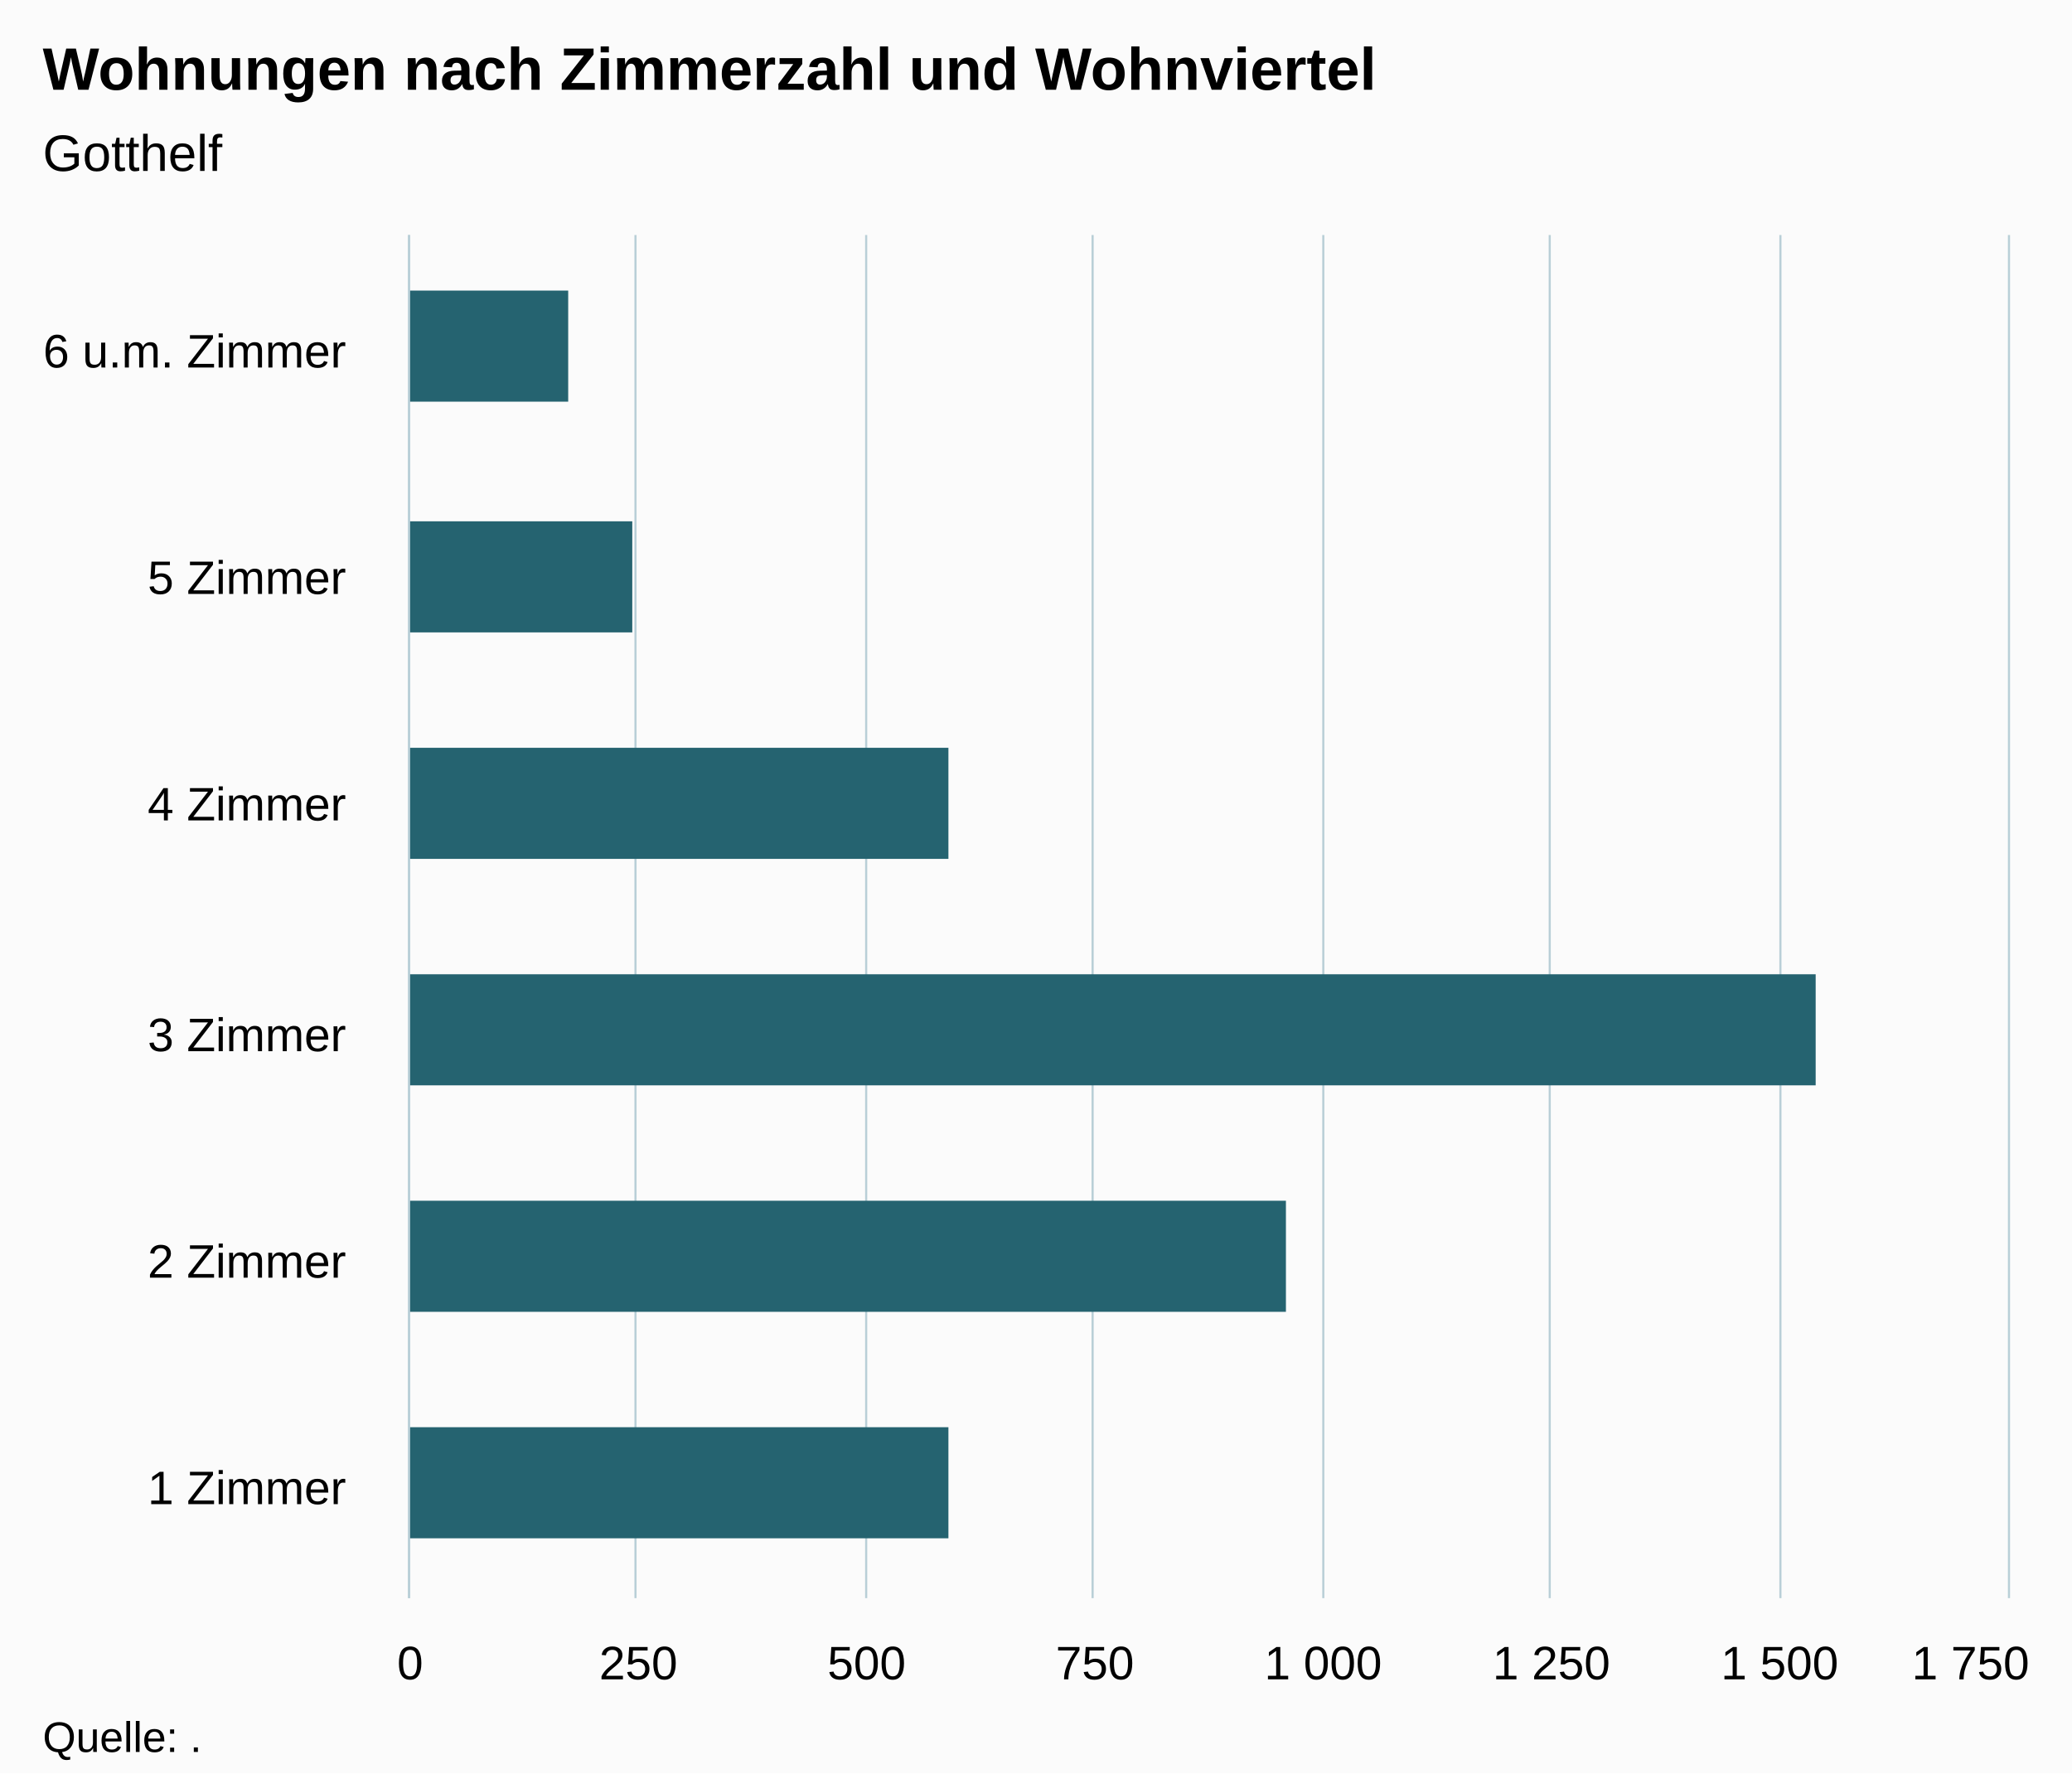
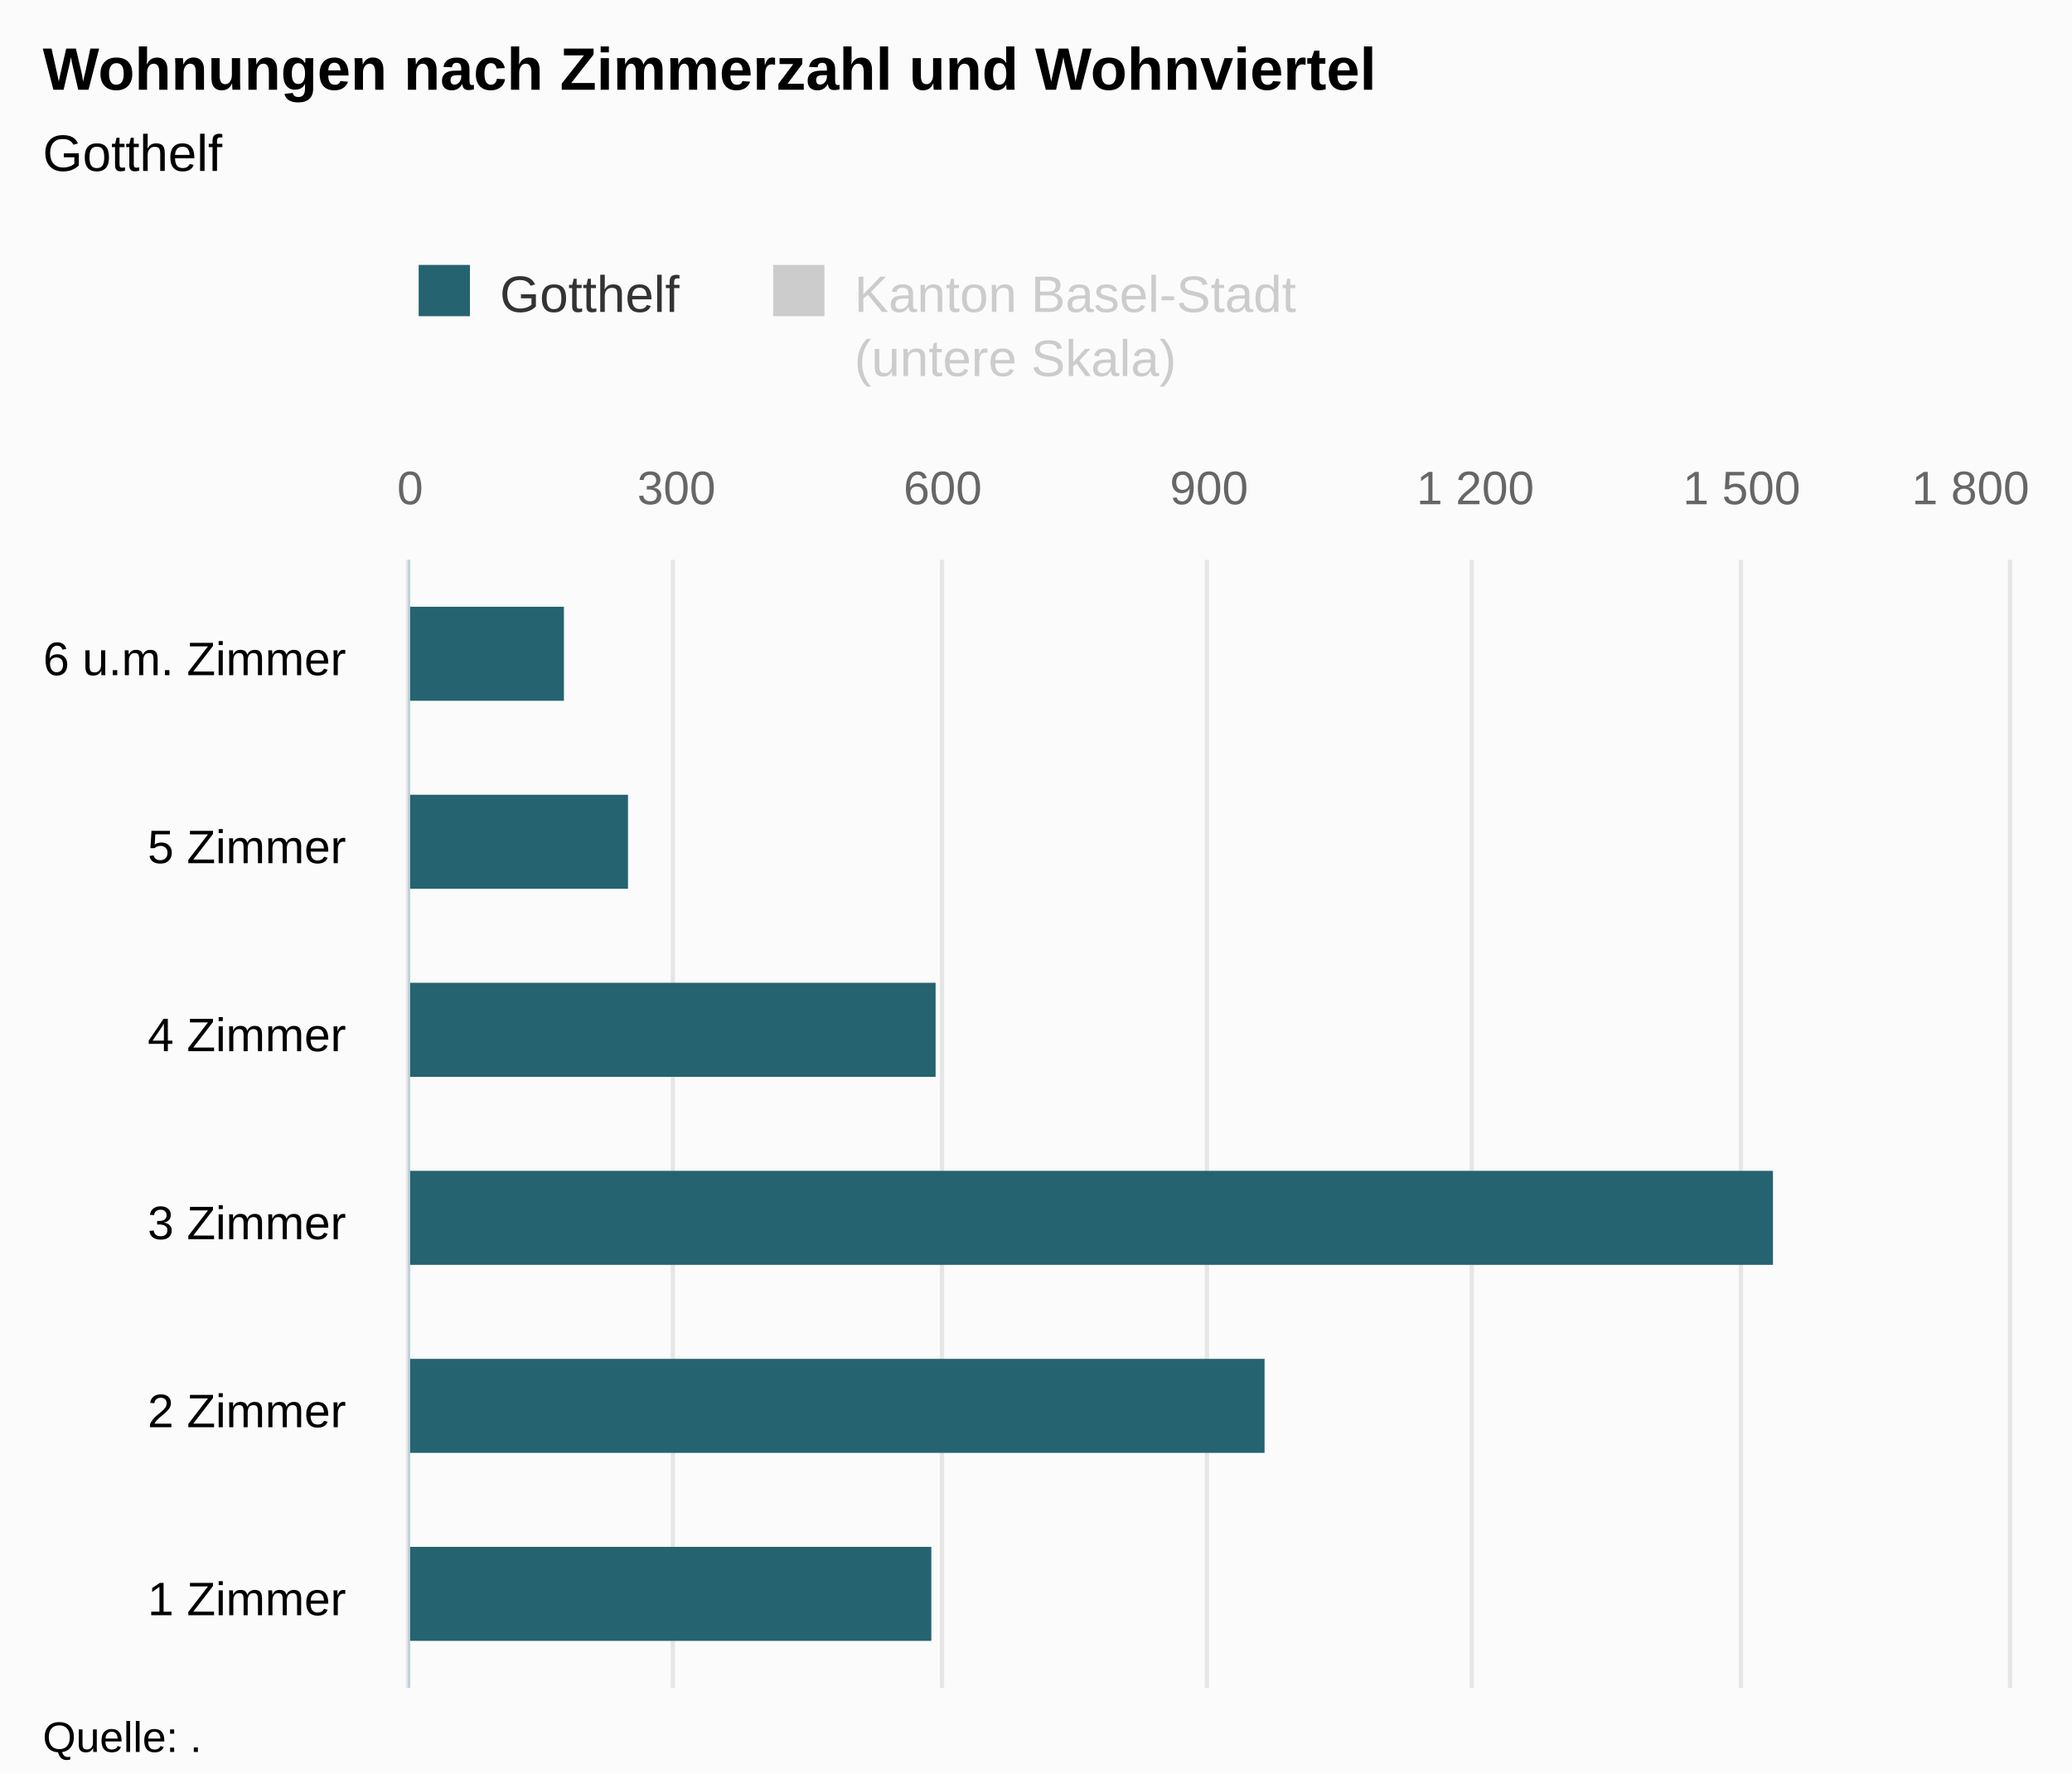
<svg xmlns="http://www.w3.org/2000/svg" version="1.1" class="highcharts-root" style="font-family:Arial;font-size:12px;" viewBox="0 0 485 415">
  <defs>
-     <clipPath id="highcharts-itmpc37-6">
-       <rect x="0" y="0" width="319" height="374" fill="none" />
+     <clipPath id="highcharts-z1e8lg4-8">
+       <rect x="0" y="0" width="264" height="374" fill="none" />
    </clipPath>
-     <clipPath id="highcharts-itmpc37-7">
-       <rect x="0" y="0" width="319" height="374" fill="none" />
+     <clipPath id="highcharts-z1e8lg4-9">
+       <rect x="0" y="0" width="264" height="374" fill="none" />
+     </clipPath>
+     <clipPath id="highcharts-z1e8lg4-10">
+       <rect x="0" y="0" width="264" height="374" fill="none" />
    </clipPath>
  </defs>
  <rect fill="#fbfbfb" class="highcharts-background" x="0" y="0" width="485" height="415" rx="0" ry="0" />
-   <rect fill="none" class="highcharts-plot-background" x="96" y="55" width="374" height="319" />
+   <rect fill="none" class="highcharts-plot-background" x="96" y="131" width="374" height="264" />
  <g class="highcharts-pane-group" data-z-index="0" />
  <g class="highcharts-grid highcharts-xaxis-grid " data-z-index="1">
-     <path fill="none" data-z-index="1" class="highcharts-grid-line" d="M 96 321.5 L 470 321.5" opacity="1" />
-     <path fill="none" data-z-index="1" class="highcharts-grid-line" d="M 96 268.5 L 470 268.5" opacity="1" />
-     <path fill="none" data-z-index="1" class="highcharts-grid-line" d="M 96 215.5 L 470 215.5" opacity="1" />
-     <path fill="none" data-z-index="1" class="highcharts-grid-line" d="M 96 161.5 L 470 161.5" opacity="1" />
-     <path fill="none" data-z-index="1" class="highcharts-grid-line" d="M 96 108.5 L 470 108.5" opacity="1" />
-     <path fill="none" data-z-index="1" class="highcharts-grid-line" d="M 96 55.5 L 470 55.5" opacity="1" />
-     <path fill="none" data-z-index="1" class="highcharts-grid-line" d="M 96 374.5 L 470 374.5" opacity="1" />
+     <path fill="none" data-z-index="1" class="highcharts-grid-line" d="M 96 351.5 L 470 351.5" opacity="1" />
+     <path fill="none" data-z-index="1" class="highcharts-grid-line" d="M 96 307.5 L 470 307.5" opacity="1" />
+     <path fill="none" data-z-index="1" class="highcharts-grid-line" d="M 96 263.5 L 470 263.5" opacity="1" />
+     <path fill="none" data-z-index="1" class="highcharts-grid-line" d="M 96 219.5 L 470 219.5" opacity="1" />
+     <path fill="none" data-z-index="1" class="highcharts-grid-line" d="M 96 175.5 L 470 175.5" opacity="1" />
+     <path fill="none" data-z-index="1" class="highcharts-grid-line" d="M 96 131.5 L 470 131.5" opacity="1" />
+     <path fill="none" data-z-index="1" class="highcharts-grid-line" d="M 96 395.5 L 470 395.5" opacity="1" />
  </g>
+   <g class="highcharts-grid highcharts-yaxis-grid " data-z-index="1" />
  <g class="highcharts-grid highcharts-yaxis-grid " data-z-index="1">
-     <path fill="none" stroke="#B9CFD7" stroke-width="0.5" data-z-index="1" class="highcharts-grid-line" d="M 95.75 55 L 95.75 374" opacity="1" />
-     <path fill="none" stroke="#B9CFD7" stroke-width="0.5" data-z-index="1" class="highcharts-grid-line" d="M 148.75 55 L 148.75 374" opacity="1" />
-     <path fill="none" stroke="#B9CFD7" stroke-width="0.5" data-z-index="1" class="highcharts-grid-line" d="M 202.75 55 L 202.75 374" opacity="1" />
-     <path fill="none" stroke="#B9CFD7" stroke-width="0.5" data-z-index="1" class="highcharts-grid-line" d="M 255.75 55 L 255.75 374" opacity="1" />
-     <path fill="none" stroke="#B9CFD7" stroke-width="0.5" data-z-index="1" class="highcharts-grid-line" d="M 309.75 55 L 309.75 374" opacity="1" />
-     <path fill="none" stroke="#B9CFD7" stroke-width="0.5" data-z-index="1" class="highcharts-grid-line" d="M 362.75 55 L 362.75 374" opacity="1" />
-     <path fill="none" stroke="#B9CFD7" stroke-width="0.5" data-z-index="1" class="highcharts-grid-line" d="M 416.75 55 L 416.75 374" opacity="1" />
-     <path fill="none" stroke="#B9CFD7" stroke-width="0.5" data-z-index="1" class="highcharts-grid-line" d="M 470.25 55 L 470.25 374" opacity="1" />
+     <path fill="none" stroke="#e6e6e6" stroke-width="1" data-z-index="1" class="highcharts-grid-line" d="M 95.5 131 L 95.5 395" opacity="1" />
+     <path fill="none" stroke="#e6e6e6" stroke-width="1" data-z-index="1" class="highcharts-grid-line" d="M 157.5 131 L 157.5 395" opacity="1" />
+     <path fill="none" stroke="#e6e6e6" stroke-width="1" data-z-index="1" class="highcharts-grid-line" d="M 220.5 131 L 220.5 395" opacity="1" />
+     <path fill="none" stroke="#e6e6e6" stroke-width="1" data-z-index="1" class="highcharts-grid-line" d="M 282.5 131 L 282.5 395" opacity="1" />
+     <path fill="none" stroke="#e6e6e6" stroke-width="1" data-z-index="1" class="highcharts-grid-line" d="M 344.5 131 L 344.5 395" opacity="1" />
+     <path fill="none" stroke="#e6e6e6" stroke-width="1" data-z-index="1" class="highcharts-grid-line" d="M 407.5 131 L 407.5 395" opacity="1" />
+     <path fill="none" stroke="#e6e6e6" stroke-width="1" data-z-index="1" class="highcharts-grid-line" d="M 470.5 131 L 470.5 395" opacity="1" />
  </g>
-   <rect fill="none" class="highcharts-plot-border" data-z-index="1" x="96" y="55" width="374" height="319" />
+   <rect fill="none" class="highcharts-plot-border" data-z-index="1" x="96" y="131" width="374" height="264" />
  <g class="highcharts-axis highcharts-xaxis " data-z-index="2">
-     <path fill="none" class="highcharts-axis-line" stroke="#B9CFD7" stroke-width="0.5" data-z-index="7" d="M 95.75 55 L 95.75 374" />
+     <path fill="none" class="highcharts-axis-line" stroke="#B9CFD7" stroke-width="0.5" data-z-index="7" d="M 95.75 131 L 95.75 395" />
  </g>
  <g class="highcharts-axis highcharts-yaxis " data-z-index="2">
-     <path fill="none" class="highcharts-axis-line" data-z-index="7" d="M 96 374 L 470 374" />
+     <path fill="none" class="highcharts-axis-line" data-z-index="7" d="M 96 395 L 470 395" />
+   </g>
+   <g class="highcharts-axis highcharts-yaxis " data-z-index="2">
+     <path fill="none" class="highcharts-axis-line" data-z-index="7" d="M 96 131 L 470 131" />
  </g>
  <g class="highcharts-series-group" data-z-index="3">
-     <g data-z-index="0.1" class="highcharts-series highcharts-series-0 highcharts-bar-series " transform="translate(470,374) rotate(90) scale(-1,1) scale(1 1)" clip-path="url(#highcharts-itmpc37-7)">
-       <rect x="14" y="248" width="26" height="127" fill="rgb(37, 99, 112)" class="highcharts-point" />
-       <rect x="67" y="169" width="26" height="206" fill="rgb(37, 99, 112)" class="highcharts-point" />
-       <rect x="120" y="45" width="26" height="330" fill="rgb(37, 99, 112)" class="highcharts-point" />
-       <rect x="173" y="248" width="26" height="127" fill="rgb(37, 99, 112)" class="highcharts-point" />
-       <rect x="226" y="322" width="26" height="53" fill="rgb(37, 99, 112)" class="highcharts-point" />
-       <rect x="280" y="337" width="26" height="38" fill="rgb(37, 99, 112)" class="highcharts-point" />
+     <g data-z-index="0.1" class="highcharts-series highcharts-series-0 highcharts-bar-series " visibility="hidden" transform="translate(470,395) rotate(90) scale(-1,1) scale(1 1)" clip-path="url(#highcharts-z1e8lg4-9)" />
+     <g data-z-index="0.1" class="highcharts-markers highcharts-series-0 highcharts-bar-series " visibility="hidden" transform="translate(470,395) rotate(90) scale(-1,1) scale(1 1)" clip-path="none" />
+     <g data-z-index="0.1" class="highcharts-series highcharts-series-1 highcharts-bar-series " transform="translate(470,395) rotate(90) scale(-1,1) scale(1 1)" clip-path="url(#highcharts-z1e8lg4-10)">
+       <rect x="11" y="252" width="22" height="123" fill="rgb(37, 99, 112)" class="highcharts-point" />
+       <rect x="55" y="174" width="22" height="201" fill="rgb(37, 99, 112)" class="highcharts-point" />
+       <rect x="99" y="55" width="22" height="320" fill="rgb(37, 99, 112)" class="highcharts-point" />
+       <rect x="143" y="251" width="22" height="124" fill="rgb(37, 99, 112)" class="highcharts-point" />
+       <rect x="187" y="323" width="22" height="52" fill="rgb(37, 99, 112)" class="highcharts-point" />
+       <rect x="231" y="338" width="22" height="37" fill="rgb(37, 99, 112)" class="highcharts-point" />
    </g>
-     <g data-z-index="0.1" class="highcharts-markers highcharts-series-0 highcharts-bar-series " transform="translate(470,374) rotate(90) scale(-1,1) scale(1 1)" clip-path="none" />
+     <g data-z-index="0.1" class="highcharts-markers highcharts-series-1 highcharts-bar-series " transform="translate(470,395) rotate(90) scale(-1,1) scale(1 1)" clip-path="none" />
  </g>
  <text x="10" text-anchor="start" class="highcharts-title" data-z-index="4" style="color:#000000;font-size:14px;font-weight:bold;fill:#000000;" y="21">
    <tspan>Wohnungen nach Zimmerzahl und Wohnviertel</tspan>
  </text>
  <text x="10" text-anchor="start" class="highcharts-subtitle" data-z-index="4" style="color:#000000;font-size:12px;font-weight:normal;font-family:Arial;fill:#000000;" y="40">
    <tspan>Gotthelf</tspan>
  </text>
+   <g class="highcharts-legend" data-z-index="7" transform="translate(88,55)">
+     <rect fill="none" class="highcharts-legend-box" rx="0" ry="0" x="0" y="0" width="223" height="40" visibility="visible" />
+     <g data-z-index="1">
+       <g>
+         <g class="highcharts-legend-item highcharts-bar-series highcharts-color-undefined highcharts-series-1" data-z-index="1" transform="translate(8,3)">
+           <text x="21" style="color:#333333;font-size:12px;font-weight:normal;cursor:pointer;fill:#333333;" text-anchor="start" data-z-index="2" y="15">
+             <tspan>Gotthelf</tspan>
+           </text>
+           <rect x="2" y="4" width="12" height="12" fill="rgb(37, 99, 112)" class="highcharts-point" data-z-index="3" />
+         </g>
+         <g class="highcharts-legend-item highcharts-bar-series highcharts-color-undefined highcharts-series-0 highcharts-legend-item-hidden" data-z-index="1" transform="translate(90.98438,3)">
+           <text x="21" y="15" style="color:#cccccc;font-size:12px;font-weight:normal;cursor:pointer;fill:#cccccc;" text-anchor="start" data-z-index="2">
+             <tspan>Kanton Basel-Stadt</tspan>
+             <tspan x="21" dy="15">(untere Skala)</tspan>
+           </text>
+           <rect x="2" y="4" width="12" height="12" fill="#cccccc" class="highcharts-point" data-z-index="3" />
+         </g>
+       </g>
+     </g>
+   </g>
  <g class="highcharts-axis-labels highcharts-xaxis-labels " data-z-index="7">
-     <text x="81" style="color:#000000;cursor:default;font-size:11px;fill:#000000;" text-anchor="end" transform="translate(0,0)" y="352" opacity="1">
+     <text x="81" style="color:#000000;cursor:default;font-size:11px;fill:#000000;" text-anchor="end" transform="translate(0,0)" y="378" opacity="1">
      <tspan>1 Zimmer</tspan>
    </text>
-     <text x="81" style="color:#000000;cursor:default;font-size:11px;fill:#000000;" text-anchor="end" transform="translate(0,0)" y="299" opacity="1">
+     <text x="81" style="color:#000000;cursor:default;font-size:11px;fill:#000000;" text-anchor="end" transform="translate(0,0)" y="334" opacity="1">
      <tspan>2 Zimmer</tspan>
    </text>
-     <text x="81" style="color:#000000;cursor:default;font-size:11px;fill:#000000;" text-anchor="end" transform="translate(0,0)" y="246" opacity="1">
+     <text x="81" style="color:#000000;cursor:default;font-size:11px;fill:#000000;" text-anchor="end" transform="translate(0,0)" y="290" opacity="1">
      <tspan>3 Zimmer</tspan>
    </text>
-     <text x="81" style="color:#000000;cursor:default;font-size:11px;fill:#000000;" text-anchor="end" transform="translate(0,0)" y="192" opacity="1">
+     <text x="81" style="color:#000000;cursor:default;font-size:11px;fill:#000000;" text-anchor="end" transform="translate(0,0)" y="246" opacity="1">
      <tspan>4 Zimmer</tspan>
    </text>
-     <text x="81" style="color:#000000;cursor:default;font-size:11px;fill:#000000;" text-anchor="end" transform="translate(0,0)" y="139" opacity="1">
+     <text x="81" style="color:#000000;cursor:default;font-size:11px;fill:#000000;" text-anchor="end" transform="translate(0,0)" y="202" opacity="1">
      <tspan>5 Zimmer</tspan>
    </text>
-     <text x="81" style="color:#000000;cursor:default;font-size:11px;fill:#000000;" text-anchor="end" transform="translate(0,0)" y="86" opacity="1">
+     <text x="81" style="color:#000000;cursor:default;font-size:11px;fill:#000000;" text-anchor="end" transform="translate(0,0)" y="158" opacity="1">
      <tspan>6 u.m. Zimmer</tspan>
    </text>
  </g>
+   <g class="highcharts-axis-labels highcharts-yaxis-labels " data-z-index="7" />
  <g class="highcharts-axis-labels highcharts-yaxis-labels " data-z-index="7">
-     <text x="96" style="color:#000000;cursor:default;font-size:11px;fill:#000000;" text-anchor="middle" transform="translate(0,0)" y="393" opacity="1">0</text>
-     <text x="149.429" style="color:#000000;cursor:default;font-size:11px;fill:#000000;" text-anchor="middle" transform="translate(0,0)" y="393" opacity="1">250</text>
-     <text x="202.857" style="color:#000000;cursor:default;font-size:11px;fill:#000000;" text-anchor="middle" transform="translate(0,0)" y="393" opacity="1">500</text>
-     <text x="256.286" style="color:#000000;cursor:default;font-size:11px;fill:#000000;" text-anchor="middle" transform="translate(0,0)" y="393" opacity="1">750</text>
-     <text x="309.714" style="color:#000000;cursor:default;font-size:11px;fill:#000000;" text-anchor="middle" transform="translate(0,0)" y="393" opacity="1">
-       <tspan>1 000</tspan>
-     </text>
-     <text x="363.143" style="color:#000000;cursor:default;font-size:11px;fill:#000000;" text-anchor="middle" transform="translate(0,0)" y="393" opacity="1">
-       <tspan>1 250</tspan>
-     </text>
-     <text x="416.571" style="color:#000000;cursor:default;font-size:11px;fill:#000000;" text-anchor="middle" transform="translate(0,0)" y="393" opacity="1">
+     <text x="96" style="color:#666666;cursor:default;font-size:11px;fill:#666666;" text-anchor="middle" transform="translate(0,0)" y="118" opacity="1">0</text>
+     <text x="407.667" style="color:#666666;cursor:default;font-size:11px;fill:#666666;" text-anchor="middle" transform="translate(0,0)" y="118" opacity="1">
      <tspan>1 500</tspan>
    </text>
-     <text x="461.258" style="color:#000000;cursor:default;font-size:11px;fill:#000000;" text-anchor="middle" transform="translate(0,0)" y="393" opacity="1">
-       <tspan>1 750</tspan>
+     <text x="158.333" style="color:#666666;cursor:default;font-size:11px;fill:#666666;" text-anchor="middle" transform="translate(0,0)" y="118" opacity="1">300</text>
+     <text x="220.667" style="color:#666666;cursor:default;font-size:11px;fill:#666666;" text-anchor="middle" transform="translate(0,0)" y="118" opacity="1">600</text>
+     <text x="283" style="color:#666666;cursor:default;font-size:11px;fill:#666666;" text-anchor="middle" transform="translate(0,0)" y="118" opacity="1">900</text>
+     <text x="345.333" style="color:#666666;cursor:default;font-size:11px;fill:#666666;" text-anchor="middle" transform="translate(0,0)" y="118" opacity="1">
+       <tspan>1 200</tspan>
+     </text>
+     <text x="461.258" style="color:#666666;cursor:default;font-size:11px;fill:#666666;" text-anchor="middle" transform="translate(0,0)" y="118" opacity="1">
+       <tspan>1 800</tspan>
    </text>
  </g>
  <text x="10" class="highcharts-credits" text-anchor="start" data-z-index="8" style="cursor:default;color:#000000;font-size:10px;fill:#000000;" y="410">
    <tspan>Quelle: .</tspan>
  </text>
</svg>
